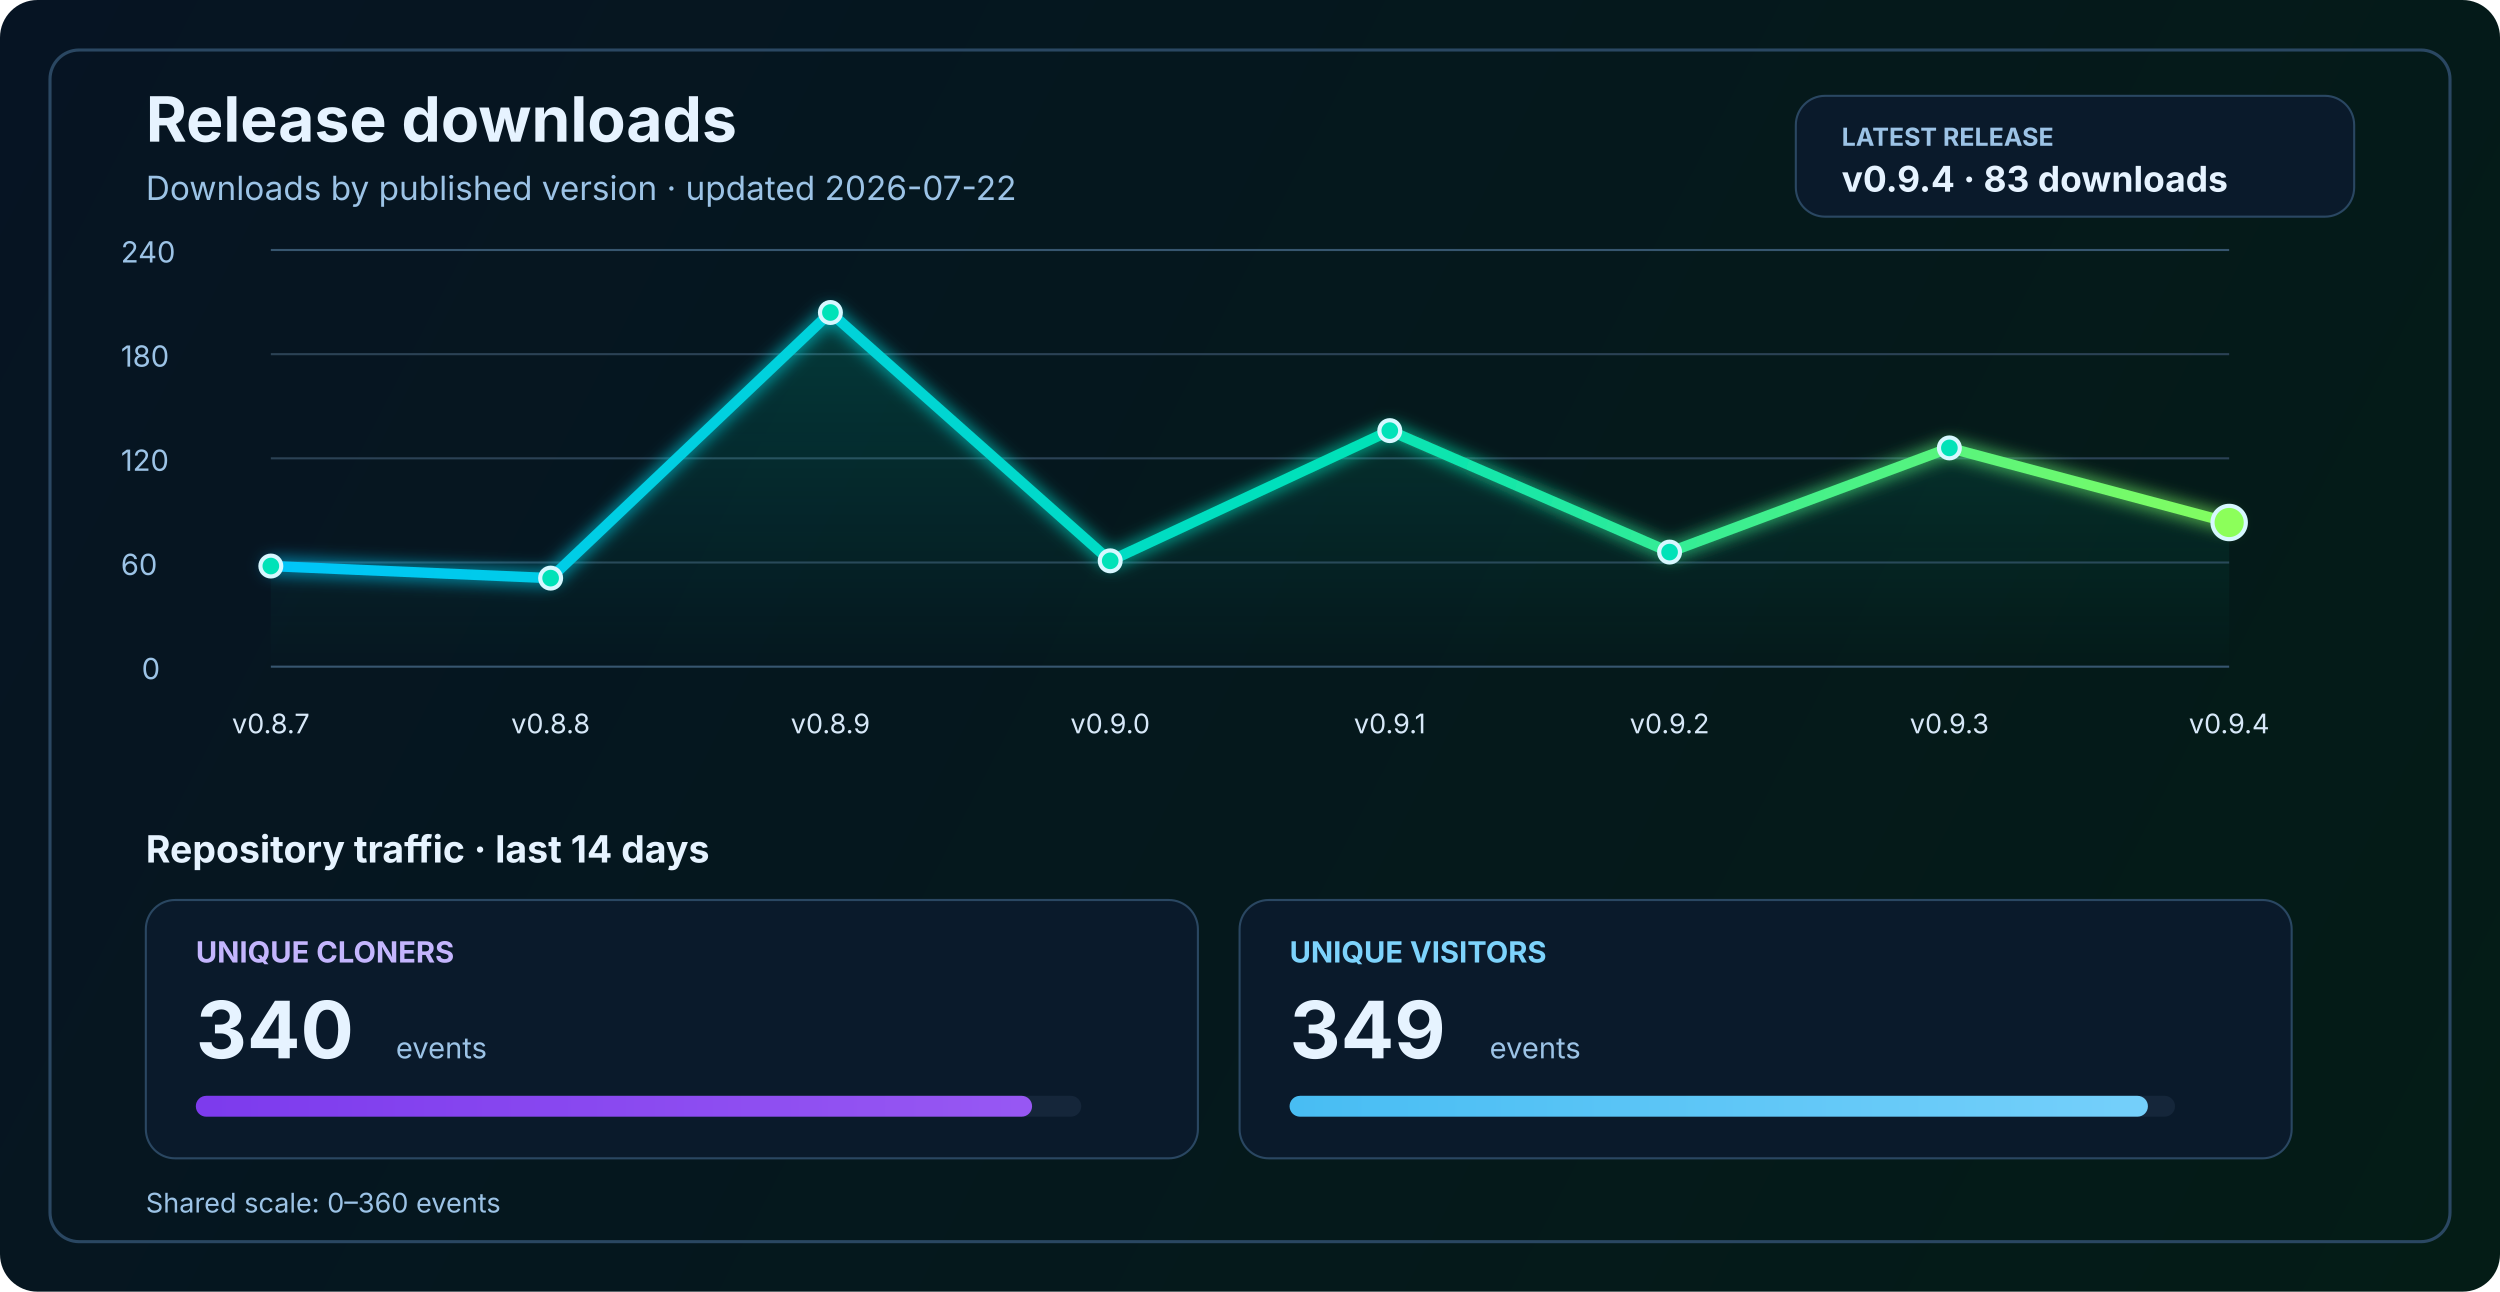
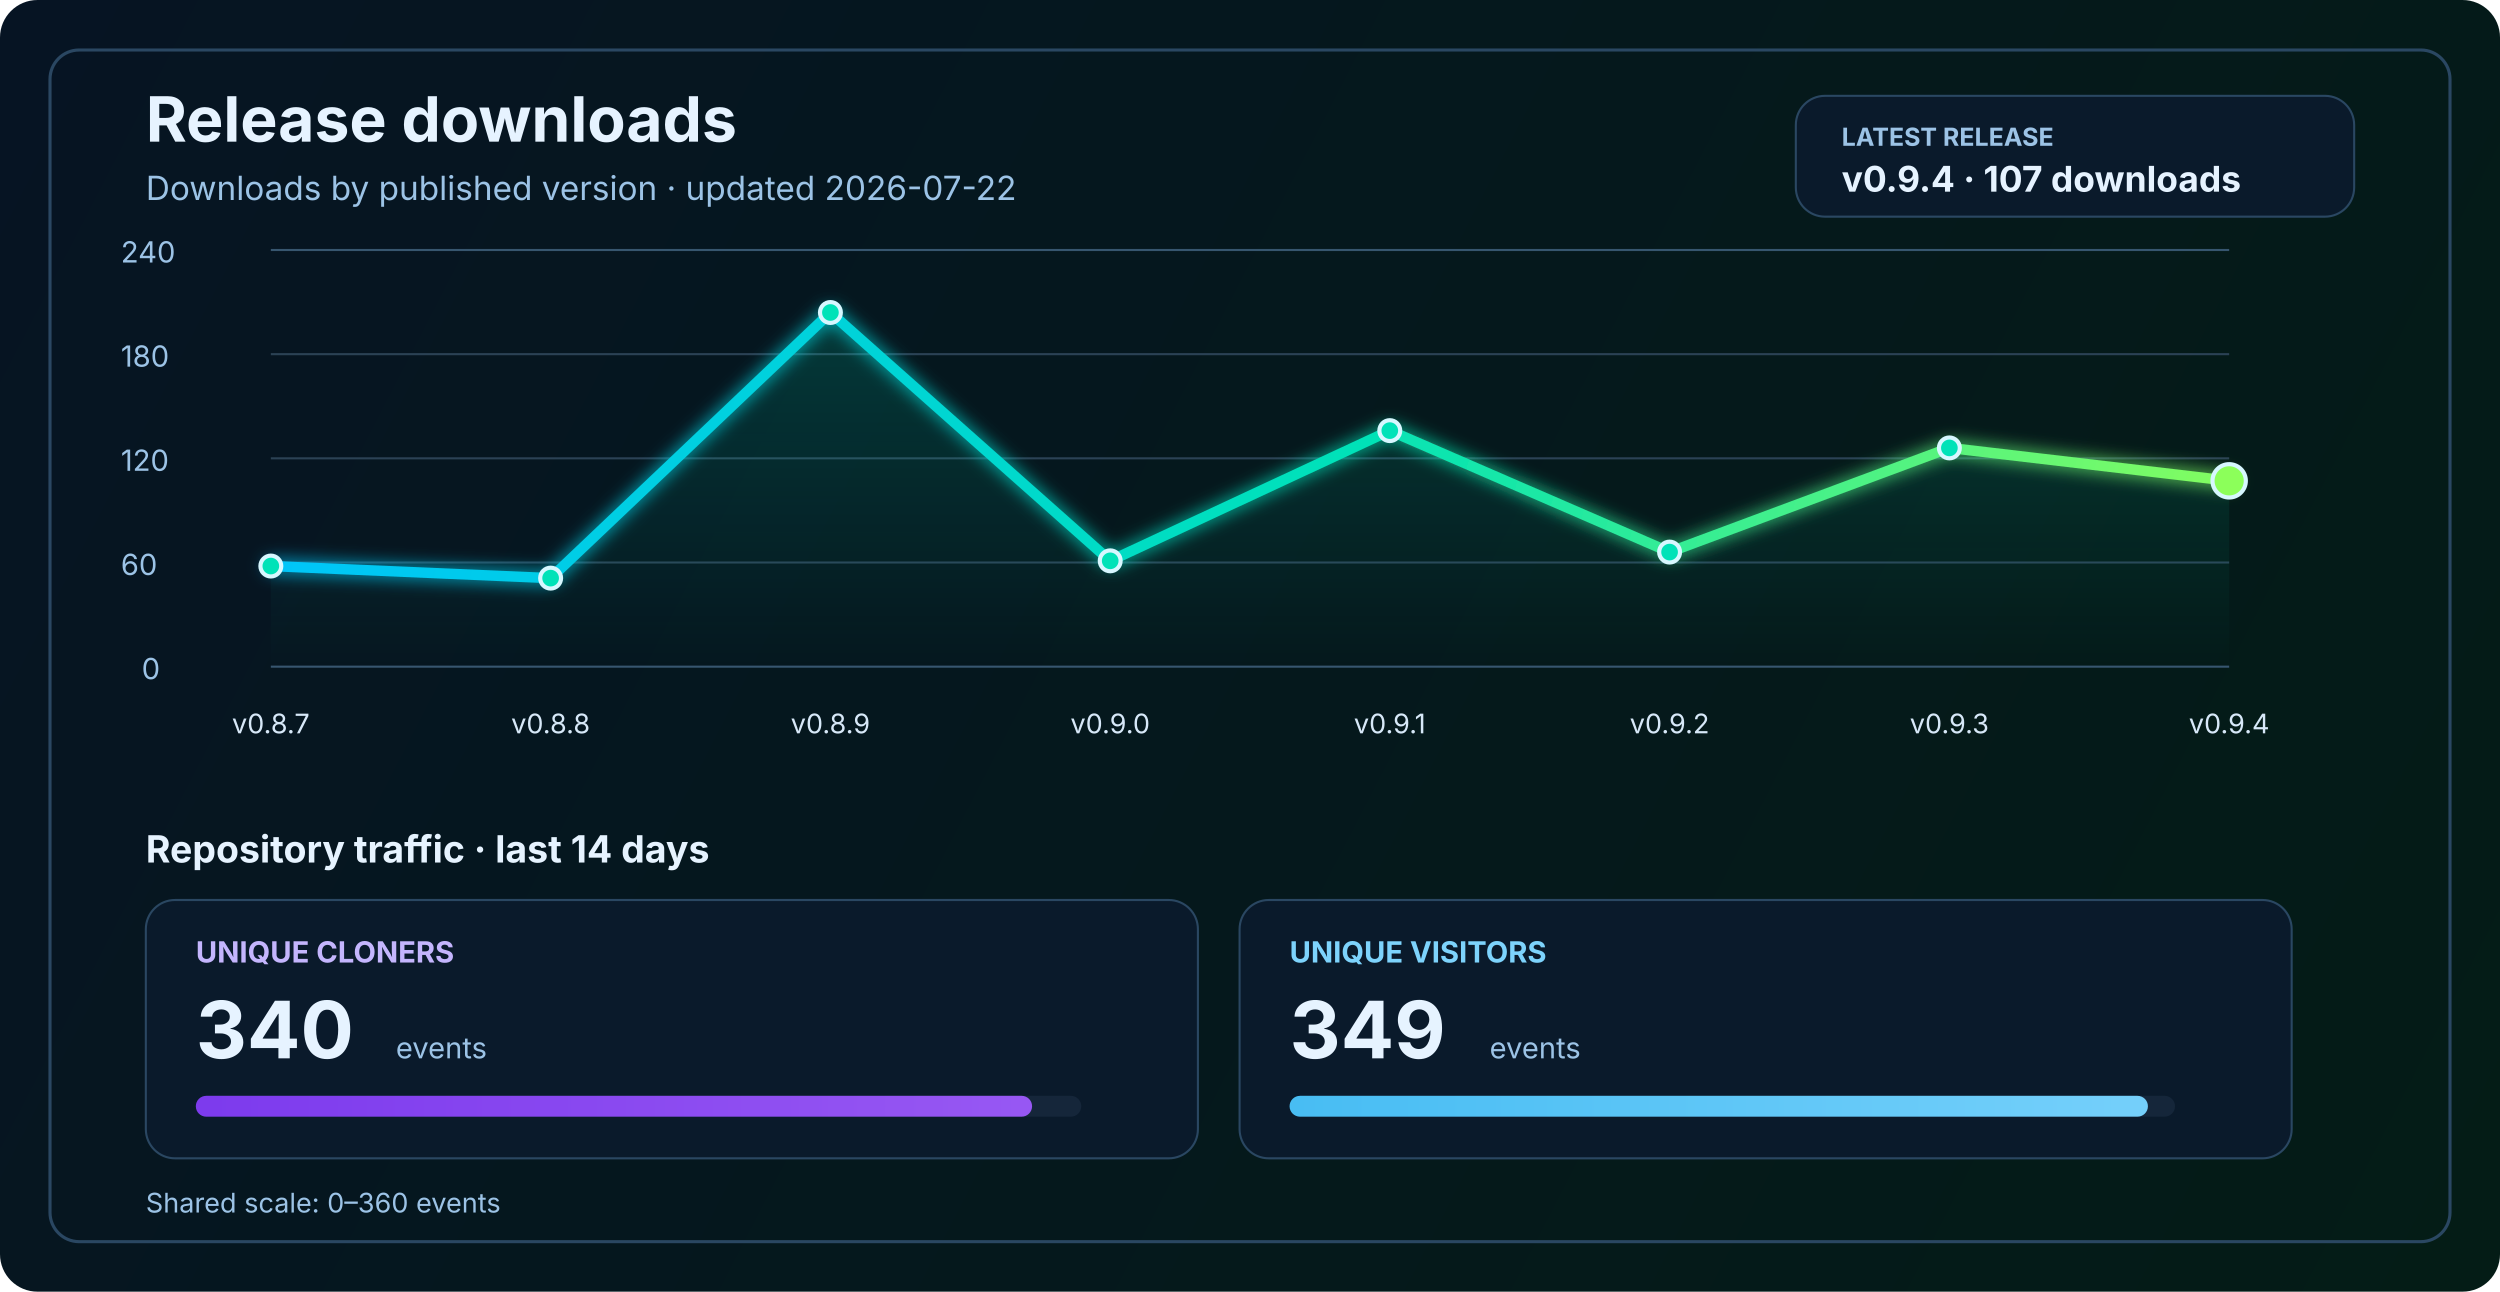
<svg xmlns="http://www.w3.org/2000/svg" width="1200" height="620" viewBox="0 0 1200 620" fill="none" role="img" aria-labelledby="title desc">
  <defs>
    <linearGradient id="bg" x1="0" y1="0" x2="1200" y2="620" gradientUnits="userSpaceOnUse">
      <stop stop-color="#061423" />
      <stop offset="1" stop-color="#041C16" />
    </linearGradient>
    <linearGradient id="line" x1="130" y1="86" x2="1070" y2="340" gradientUnits="userSpaceOnUse">
      <stop stop-color="#00C2FF" />
      <stop offset="0.55" stop-color="#00E2B8" />
      <stop offset="1" stop-color="#8CFF5A" />
    </linearGradient>
    <linearGradient id="area" x1="0" y1="120" x2="0" y2="320" gradientUnits="userSpaceOnUse">
      <stop stop-color="#00E2B8" stop-opacity="0.20" />
      <stop offset="1" stop-color="#00E2B8" stop-opacity="0" />
    </linearGradient>
    <linearGradient id="cloneFill" x1="86" y1="450" x2="1110" y2="450" gradientUnits="userSpaceOnUse">
      <stop stop-color="#7C3AED" />
      <stop offset="1" stop-color="#C084FC" />
    </linearGradient>
    <linearGradient id="viewFill" x1="86" y1="482" x2="1110" y2="482" gradientUnits="userSpaceOnUse">
      <stop stop-color="#0EA5E9" />
      <stop offset="1" stop-color="#7DD3FC" />
    </linearGradient>
    <filter id="glow" x="-50%" y="-50%" width="200%" height="200%">
      <feGaussianBlur stdDeviation="4" result="blur" />
      <feMerge>
        <feMergeNode in="blur" />
        <feMergeNode in="SourceGraphic" />
      </feMerge>
    </filter>
  </defs>
  <rect width="1200" height="620" rx="18" fill="url(#bg)" />
  <rect x="24" y="24" width="1152" height="572" rx="14" stroke="#2A4762" stroke-width="1.5" />
  <text x="70" y="68" fill="#E6F3FF" font-size="30" font-family="SF Pro Display, -apple-system, BlinkMacSystemFont, Segoe UI, sans-serif" font-weight="700">Release downloads</text>
  <text x="70" y="96" fill="#9CC3E6" font-size="16" font-family="SF Pro Text, -apple-system, BlinkMacSystemFont, Segoe UI, sans-serif">Downloads by published version · updated 2026-07-22</text>
  <rect x="862" y="46" width="268" height="58" rx="14" fill="#0A1A2B" stroke="#2A4762" stroke-width="1" />
  <text x="884" y="70" fill="#9CC3E6" font-size="12" font-family="SF Pro Text, -apple-system, BlinkMacSystemFont, Segoe UI, sans-serif" font-weight="700">LATEST RELEASE</text>
-   <text x="884" y="92" fill="#E6F3FF" font-size="17" font-family="SF Pro Text, -apple-system, BlinkMacSystemFont, Segoe UI, sans-serif" font-weight="700">v0.9.4 · 83 downloads</text>
+   <text x="884" y="92" fill="#E6F3FF" font-size="17" font-family="SF Pro Text, -apple-system, BlinkMacSystemFont, Segoe UI, sans-serif" font-weight="700">v0.9.4 · 107 downloads</text>
  <line x1="130" y1="320.0" x2="1070" y2="320.0" stroke="#37566F" stroke-width="1" />
  <line x1="130" y1="270.0" x2="1070" y2="270.0" stroke="#2B4255" stroke-width="1" />
  <line x1="130" y1="220.0" x2="1070" y2="220.0" stroke="#2B4255" stroke-width="1" />
  <line x1="130" y1="170.0" x2="1070" y2="170.0" stroke="#2B4255" stroke-width="1" />
  <line x1="130" y1="120.0" x2="1070" y2="120.0" stroke="#37566F" stroke-width="1" />
  <text x="68" y="326.0" fill="#9CC3E6" font-size="14" font-family="SF Pro Text, -apple-system, BlinkMacSystemFont, Segoe UI, sans-serif">0</text>
  <text x="58" y="276.0" fill="#9CC3E6" font-size="14" font-family="SF Pro Text, -apple-system, BlinkMacSystemFont, Segoe UI, sans-serif">60</text>
  <text x="58" y="226.0" fill="#9CC3E6" font-size="14" font-family="SF Pro Text, -apple-system, BlinkMacSystemFont, Segoe UI, sans-serif">120</text>
  <text x="58" y="176.0" fill="#9CC3E6" font-size="14" font-family="SF Pro Text, -apple-system, BlinkMacSystemFont, Segoe UI, sans-serif">180</text>
  <text x="58" y="126.0" fill="#9CC3E6" font-size="14" font-family="SF Pro Text, -apple-system, BlinkMacSystemFont, Segoe UI, sans-serif">240</text>
-   <path d="M 130.0 271.7 L 264.3 277.5 L 398.6 150.0 L 532.9 269.2 L 667.1 206.7 L 801.4 265.0 L 935.7 215.0 L 1070.0 250.8 L 1070 320 L 130 320 Z" fill="url(#area)" />
-   <polyline points="130.0,271.7 264.3,277.5 398.6,150.0 532.9,269.2 667.1,206.7 801.4,265.0 935.7,215.0 1070.0,250.8" fill="none" stroke="url(#line)" stroke-width="5" stroke-linecap="round" stroke-linejoin="round" filter="url(#glow)" />
+   <path d="M 130.0 271.7 L 264.3 277.5 L 398.6 150.0 L 532.9 269.2 L 667.1 206.7 L 801.4 265.0 L 935.7 215.0 L 1070.0 230.8 L 1070 320 L 130 320 Z" fill="url(#area)" />
+   <polyline points="130.0,271.7 264.3,277.5 398.6,150.0 532.9,269.2 667.1,206.7 801.4,265.0 935.7,215.0 1070.0,230.8" fill="none" stroke="url(#line)" stroke-width="5" stroke-linecap="round" stroke-linejoin="round" filter="url(#glow)" />
  <circle cx="130.0" cy="271.7" r="5" fill="#00E2B8" stroke="#D7F7FF" stroke-width="2" />
  <circle cx="264.3" cy="277.5" r="5" fill="#00E2B8" stroke="#D7F7FF" stroke-width="2" />
  <circle cx="398.6" cy="150.0" r="5" fill="#00E2B8" stroke="#D7F7FF" stroke-width="2" />
  <circle cx="532.9" cy="269.2" r="5" fill="#00E2B8" stroke="#D7F7FF" stroke-width="2" />
  <circle cx="667.1" cy="206.7" r="5" fill="#00E2B8" stroke="#D7F7FF" stroke-width="2" />
  <circle cx="801.4" cy="265.0" r="5" fill="#00E2B8" stroke="#D7F7FF" stroke-width="2" />
  <circle cx="935.7" cy="215.0" r="5" fill="#00E2B8" stroke="#D7F7FF" stroke-width="2" />
-   <circle cx="1070.0" cy="250.8" r="8" fill="#8CFF5A" stroke="#D7F7FF" stroke-width="2" />
+   <circle cx="1070.0" cy="230.8" r="8" fill="#8CFF5A" stroke="#D7F7FF" stroke-width="2" />
  <text x="130.0" y="352" text-anchor="middle" fill="#D7E8F8" font-size="13" font-family="SF Pro Text, -apple-system, BlinkMacSystemFont, Segoe UI, sans-serif">v0.8.7</text>
  <text x="264.3" y="352" text-anchor="middle" fill="#D7E8F8" font-size="13" font-family="SF Pro Text, -apple-system, BlinkMacSystemFont, Segoe UI, sans-serif">v0.8.8</text>
  <text x="398.6" y="352" text-anchor="middle" fill="#D7E8F8" font-size="13" font-family="SF Pro Text, -apple-system, BlinkMacSystemFont, Segoe UI, sans-serif">v0.8.9</text>
  <text x="532.9" y="352" text-anchor="middle" fill="#D7E8F8" font-size="13" font-family="SF Pro Text, -apple-system, BlinkMacSystemFont, Segoe UI, sans-serif">v0.9.0</text>
  <text x="667.1" y="352" text-anchor="middle" fill="#D7E8F8" font-size="13" font-family="SF Pro Text, -apple-system, BlinkMacSystemFont, Segoe UI, sans-serif">v0.9.1</text>
  <text x="801.4" y="352" text-anchor="middle" fill="#D7E8F8" font-size="13" font-family="SF Pro Text, -apple-system, BlinkMacSystemFont, Segoe UI, sans-serif">v0.9.2</text>
  <text x="935.7" y="352" text-anchor="middle" fill="#D7E8F8" font-size="13" font-family="SF Pro Text, -apple-system, BlinkMacSystemFont, Segoe UI, sans-serif">v0.9.3</text>
  <text x="1070.0" y="352" text-anchor="middle" fill="#D7E8F8" font-size="13" font-family="SF Pro Text, -apple-system, BlinkMacSystemFont, Segoe UI, sans-serif">v0.9.4</text>
  <text x="70" y="414" fill="#E6F3FF" font-size="18" font-family="SF Pro Text, -apple-system, BlinkMacSystemFont, Segoe UI, sans-serif" font-weight="700">Repository traffic · last 14 days</text>
  <rect x="70" y="432" width="505" height="124" rx="14" fill="#0A1A2B" stroke="#2A4762" stroke-width="1" />
  <text x="94" y="462" fill="#C4B5FD" font-size="14" font-family="SF Pro Text, -apple-system, BlinkMacSystemFont, Segoe UI, sans-serif" font-weight="700">UNIQUE CLONERS</text>
  <text x="94" y="508" fill="#E6F3FF" font-size="38" font-family="SF Pro Display, -apple-system, BlinkMacSystemFont, Segoe UI, sans-serif" font-weight="700">340</text>
  <text x="190" y="508" fill="#9CC3E6" font-size="14" font-family="SF Pro Text, -apple-system, BlinkMacSystemFont, Segoe UI, sans-serif">events</text>
  <rect x="94" y="526" width="425" height="10" rx="5" fill="#15263A" />
  <rect x="94" y="526" width="401.4" height="10" rx="5" fill="url(#cloneFill)" />
  <rect x="595" y="432" width="505" height="124" rx="14" fill="#0A1A2B" stroke="#2A4762" stroke-width="1" />
  <text x="619" y="462" fill="#7DD3FC" font-size="14" font-family="SF Pro Text, -apple-system, BlinkMacSystemFont, Segoe UI, sans-serif" font-weight="700">UNIQUE VISITORS</text>
  <text x="619" y="508" fill="#E6F3FF" font-size="38" font-family="SF Pro Display, -apple-system, BlinkMacSystemFont, Segoe UI, sans-serif" font-weight="700">349</text>
  <text x="715" y="508" fill="#9CC3E6" font-size="14" font-family="SF Pro Text, -apple-system, BlinkMacSystemFont, Segoe UI, sans-serif">events</text>
  <rect x="619" y="526" width="425" height="10" rx="5" fill="#15263A" />
  <rect x="619" y="526" width="412.0" height="10" rx="5" fill="url(#viewFill)" />
  <text x="70" y="582" fill="#9CC3E6" font-size="13" font-family="SF Pro Text, -apple-system, BlinkMacSystemFont, Segoe UI, sans-serif">Shared scale: 0–360 events</text>
</svg>
